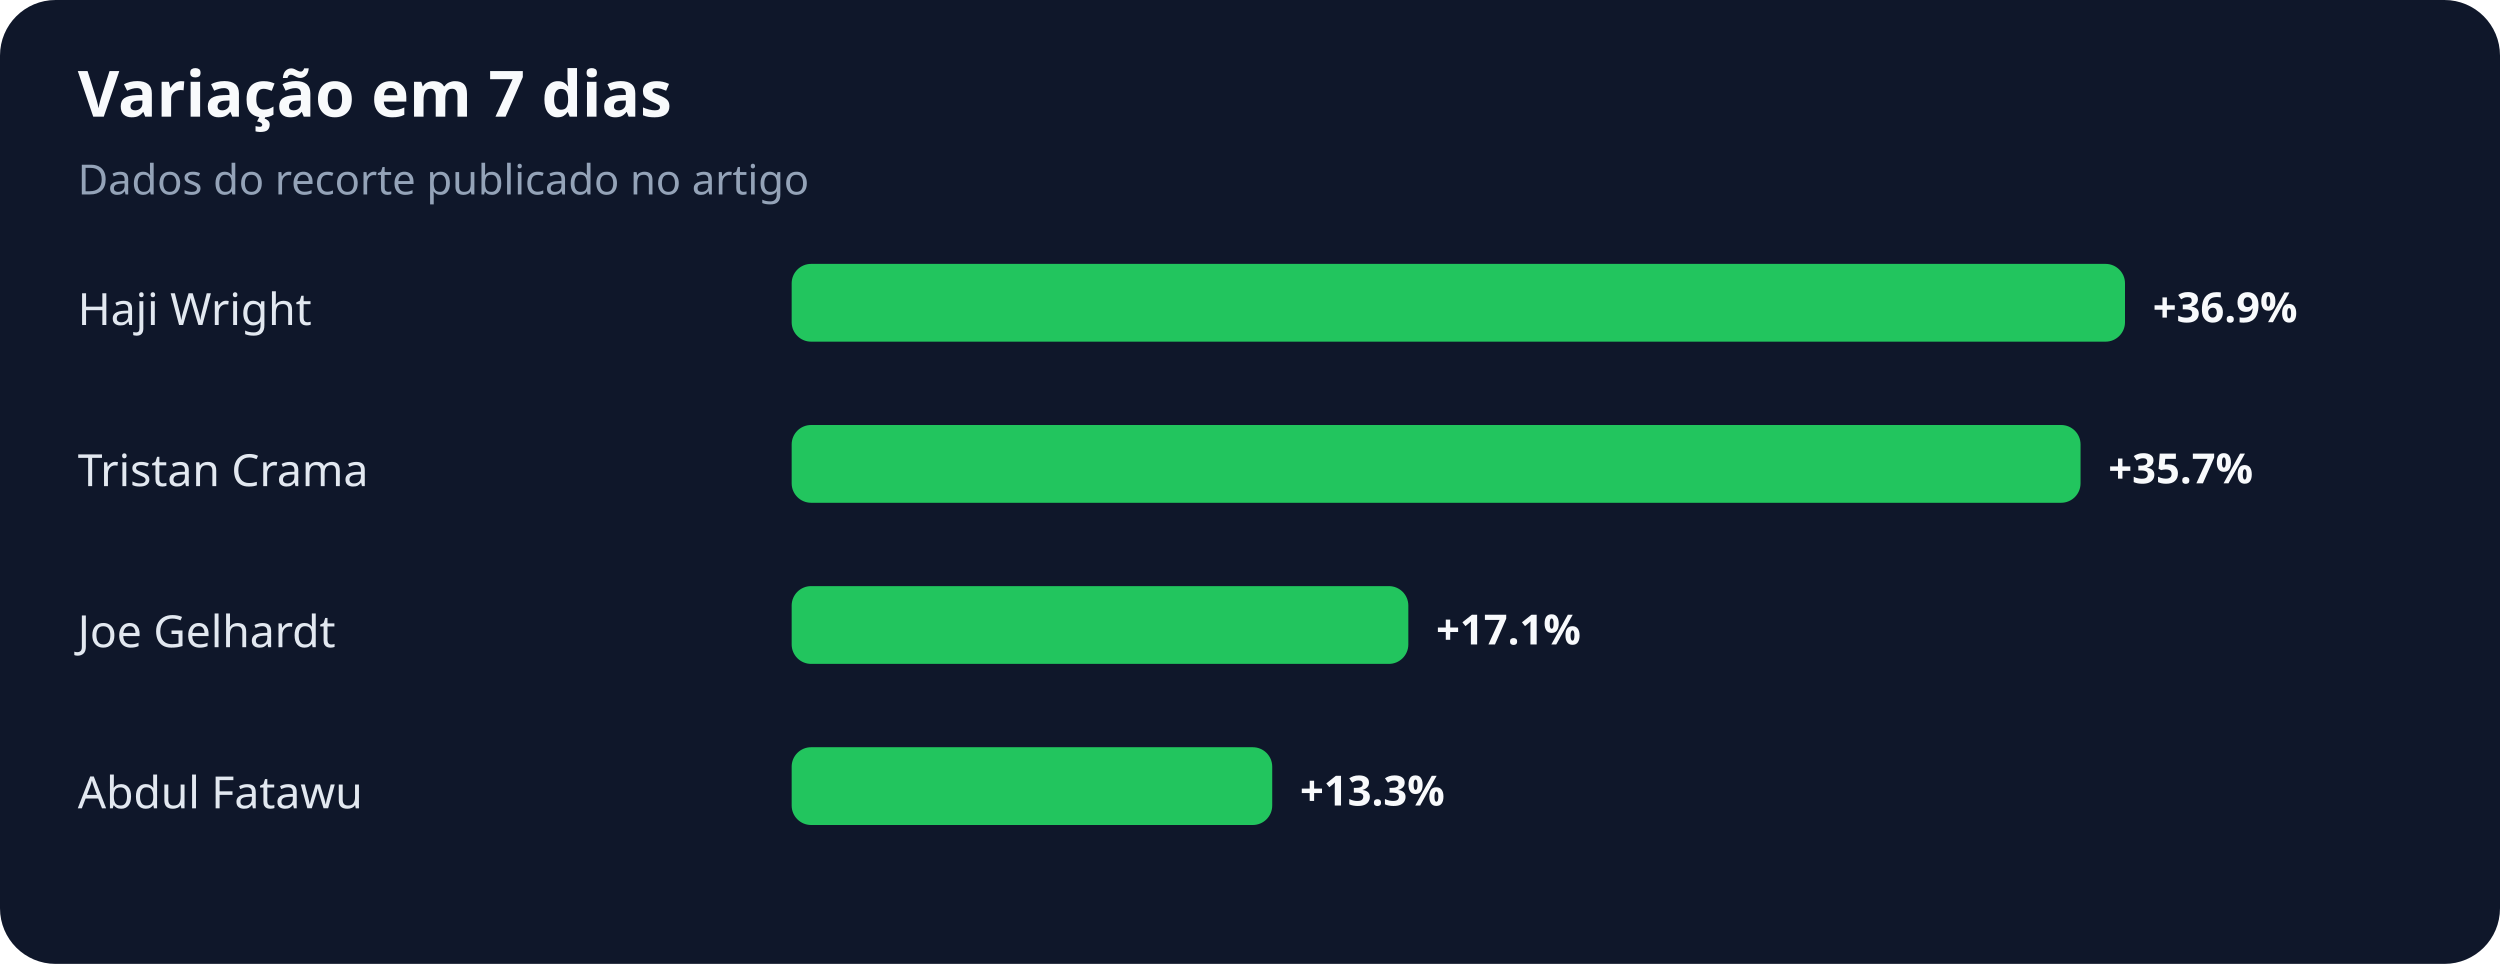
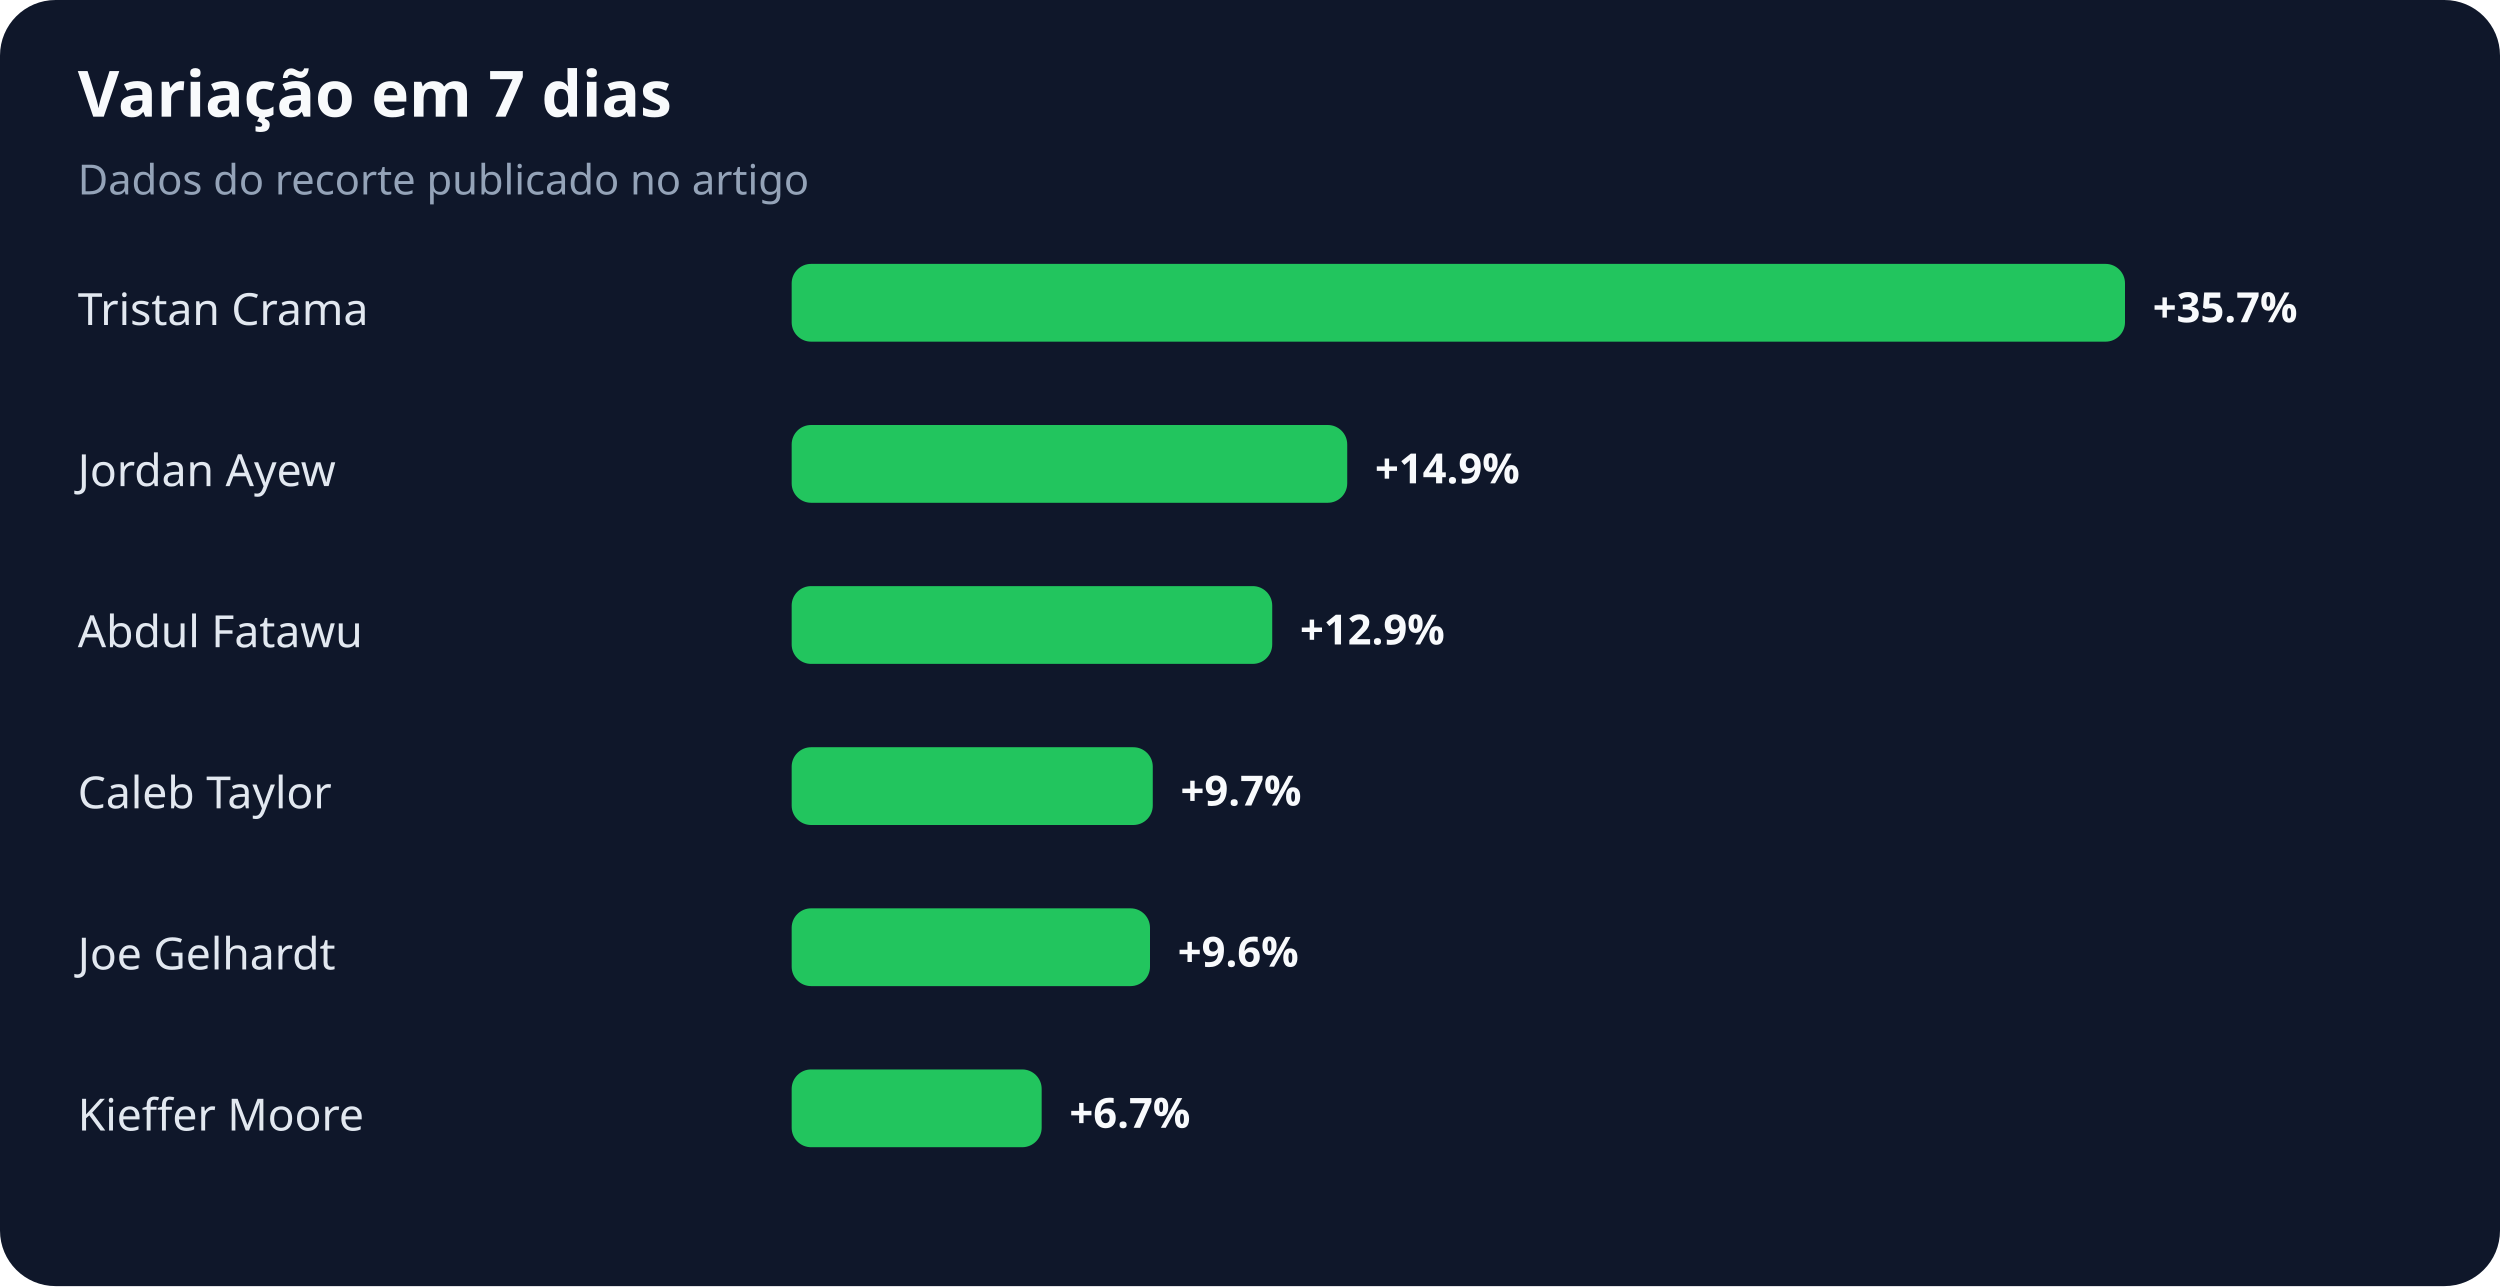
- <svg xmlns="http://www.w3.org/2000/svg" width="900" height="347" viewBox="0 0 900 347" role="img" aria-labelledby="title desc">
+ <svg xmlns="http://www.w3.org/2000/svg" width="900" height="463" viewBox="0 0 900 463" role="img" aria-labelledby="title desc">
  <rect width="100%" height="100%" rx="20" fill="#0f172a" />
  <text x="28" y="42" fill="#f8fafc" font-family="system-ui,sans-serif" font-size="23" font-weight="700">Variação em 7 dias</text>
  <text x="28" y="70" fill="#94a3b8" font-family="system-ui,sans-serif" font-size="15">Dados do recorte publicado no artigo</text>
-   <text x="28" y="117" fill="#e2e8f0" font-family="system-ui,sans-serif" font-size="16">Haji Wright</text>
+   <text x="28" y="117" fill="#e2e8f0" font-family="system-ui,sans-serif" font-size="16">Tristan Crama</text>
  <rect x="285" y="95" width="480" height="28" rx="7" fill="#22c55e" />
-   <text x="775" y="116" fill="#f8fafc" font-family="system-ui,sans-serif" font-size="15" font-weight="700">+36.9%</text>
-   <text x="28" y="175" fill="#e2e8f0" font-family="system-ui,sans-serif" font-size="16">Tristan Crama</text>
-   <rect x="285" y="153" width="464" height="28" rx="7" fill="#22c55e" />
-   <text x="759" y="174" fill="#f8fafc" font-family="system-ui,sans-serif" font-size="15" font-weight="700">+35.7%</text>
-   <text x="28" y="233" fill="#e2e8f0" font-family="system-ui,sans-serif" font-size="16">Joe Gelhardt</text>
-   <rect x="285" y="211" width="222" height="28" rx="7" fill="#22c55e" />
-   <text x="517" y="232" fill="#f8fafc" font-family="system-ui,sans-serif" font-size="15" font-weight="700">+17.1%</text>
-   <text x="28" y="291" fill="#e2e8f0" font-family="system-ui,sans-serif" font-size="16">Abdul Fatawu</text>
-   <rect x="285" y="269" width="173" height="28" rx="7" fill="#22c55e" />
-   <text x="468" y="290" fill="#f8fafc" font-family="system-ui,sans-serif" font-size="15" font-weight="700">+13.3%</text>
+   <text x="775" y="116" fill="#f8fafc" font-family="system-ui,sans-serif" font-size="15" font-weight="700">+35.7%</text>
+   <text x="28" y="175" fill="#e2e8f0" font-family="system-ui,sans-serif" font-size="16">Jordan Ayew</text>
+   <rect x="285" y="153" width="200" height="28" rx="7" fill="#22c55e" />
+   <text x="495" y="174" fill="#f8fafc" font-family="system-ui,sans-serif" font-size="15" font-weight="700">+14.9%</text>
+   <text x="28" y="233" fill="#e2e8f0" font-family="system-ui,sans-serif" font-size="16">Abdul Fatawu</text>
+   <rect x="285" y="211" width="173" height="28" rx="7" fill="#22c55e" />
+   <text x="468" y="232" fill="#f8fafc" font-family="system-ui,sans-serif" font-size="15" font-weight="700">+12.9%</text>
+   <text x="28" y="291" fill="#e2e8f0" font-family="system-ui,sans-serif" font-size="16">Caleb Taylor</text>
+   <rect x="285" y="269" width="130" height="28" rx="7" fill="#22c55e" />
+   <text x="425" y="290" fill="#f8fafc" font-family="system-ui,sans-serif" font-size="15" font-weight="700">+9.7%</text>
+   <text x="28" y="349" fill="#e2e8f0" font-family="system-ui,sans-serif" font-size="16">Joe Gelhardt</text>
+   <rect x="285" y="327" width="129" height="28" rx="7" fill="#22c55e" />
+   <text x="424" y="348" fill="#f8fafc" font-family="system-ui,sans-serif" font-size="15" font-weight="700">+9.6%</text>
+   <text x="28" y="407" fill="#e2e8f0" font-family="system-ui,sans-serif" font-size="16">Kieffer Moore</text>
+   <rect x="285" y="385" width="90" height="28" rx="7" fill="#22c55e" />
+   <text x="385" y="406" fill="#f8fafc" font-family="system-ui,sans-serif" font-size="15" font-weight="700">+6.7%</text>
</svg>
